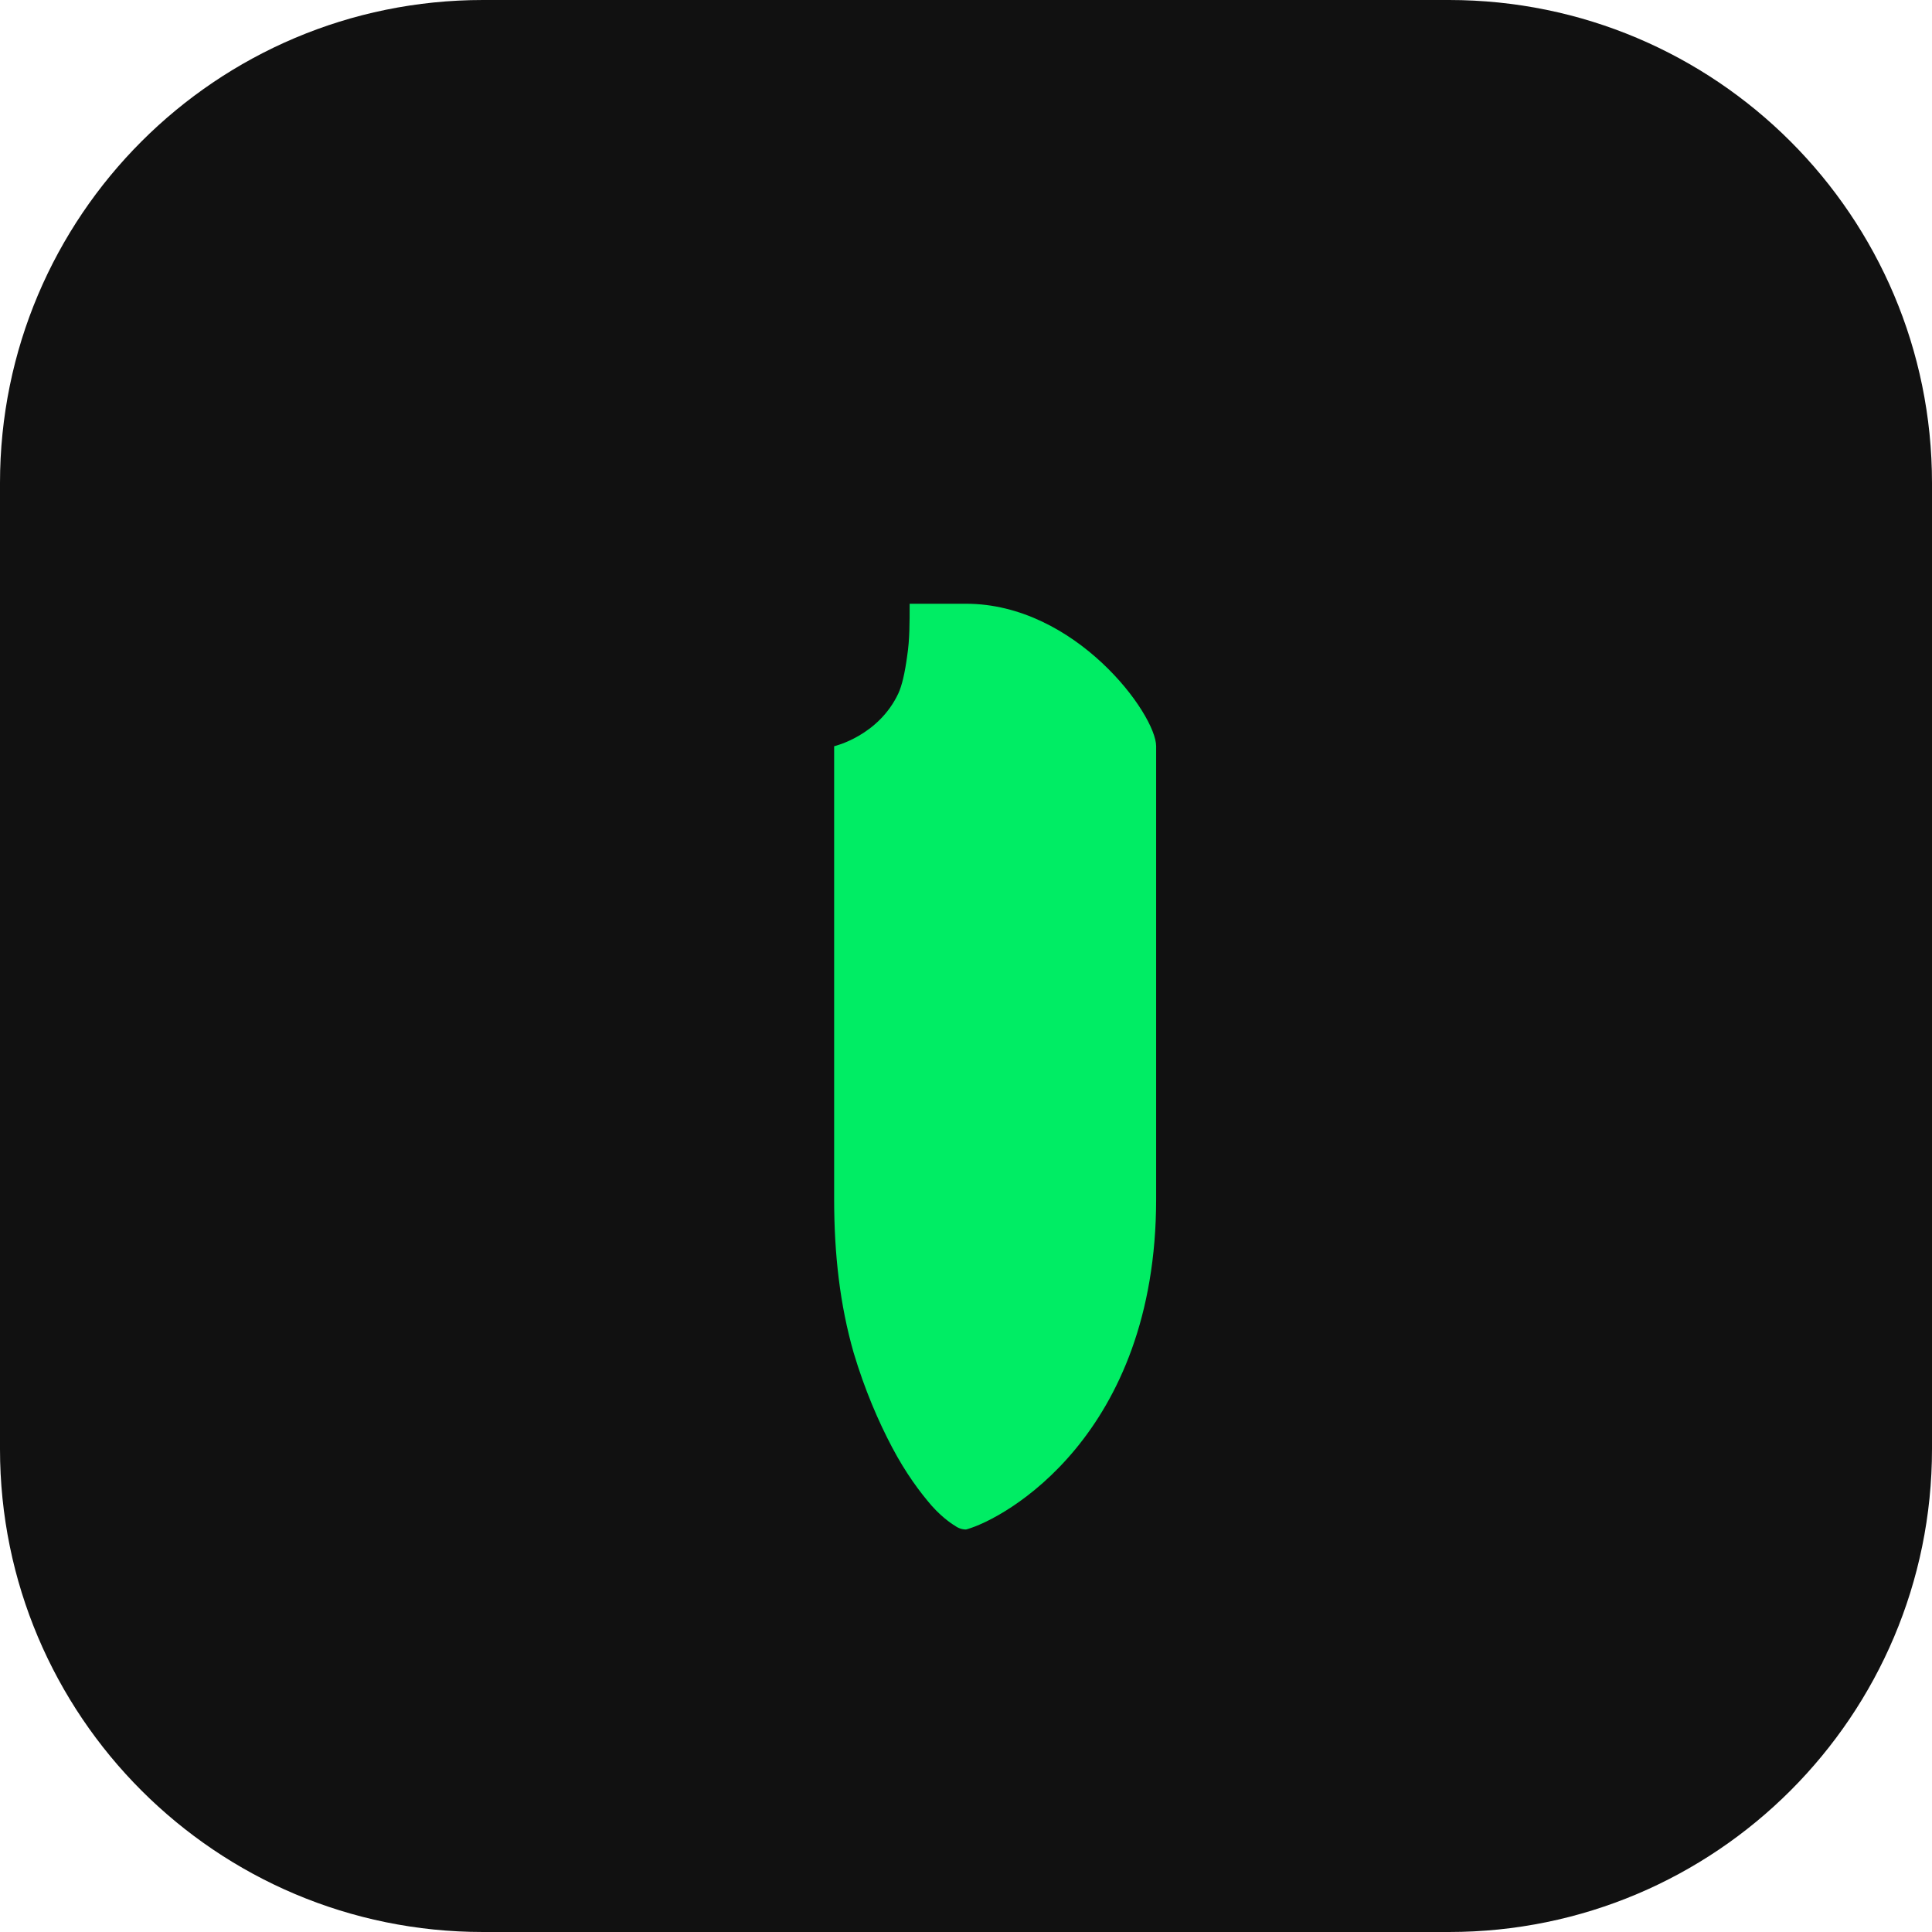
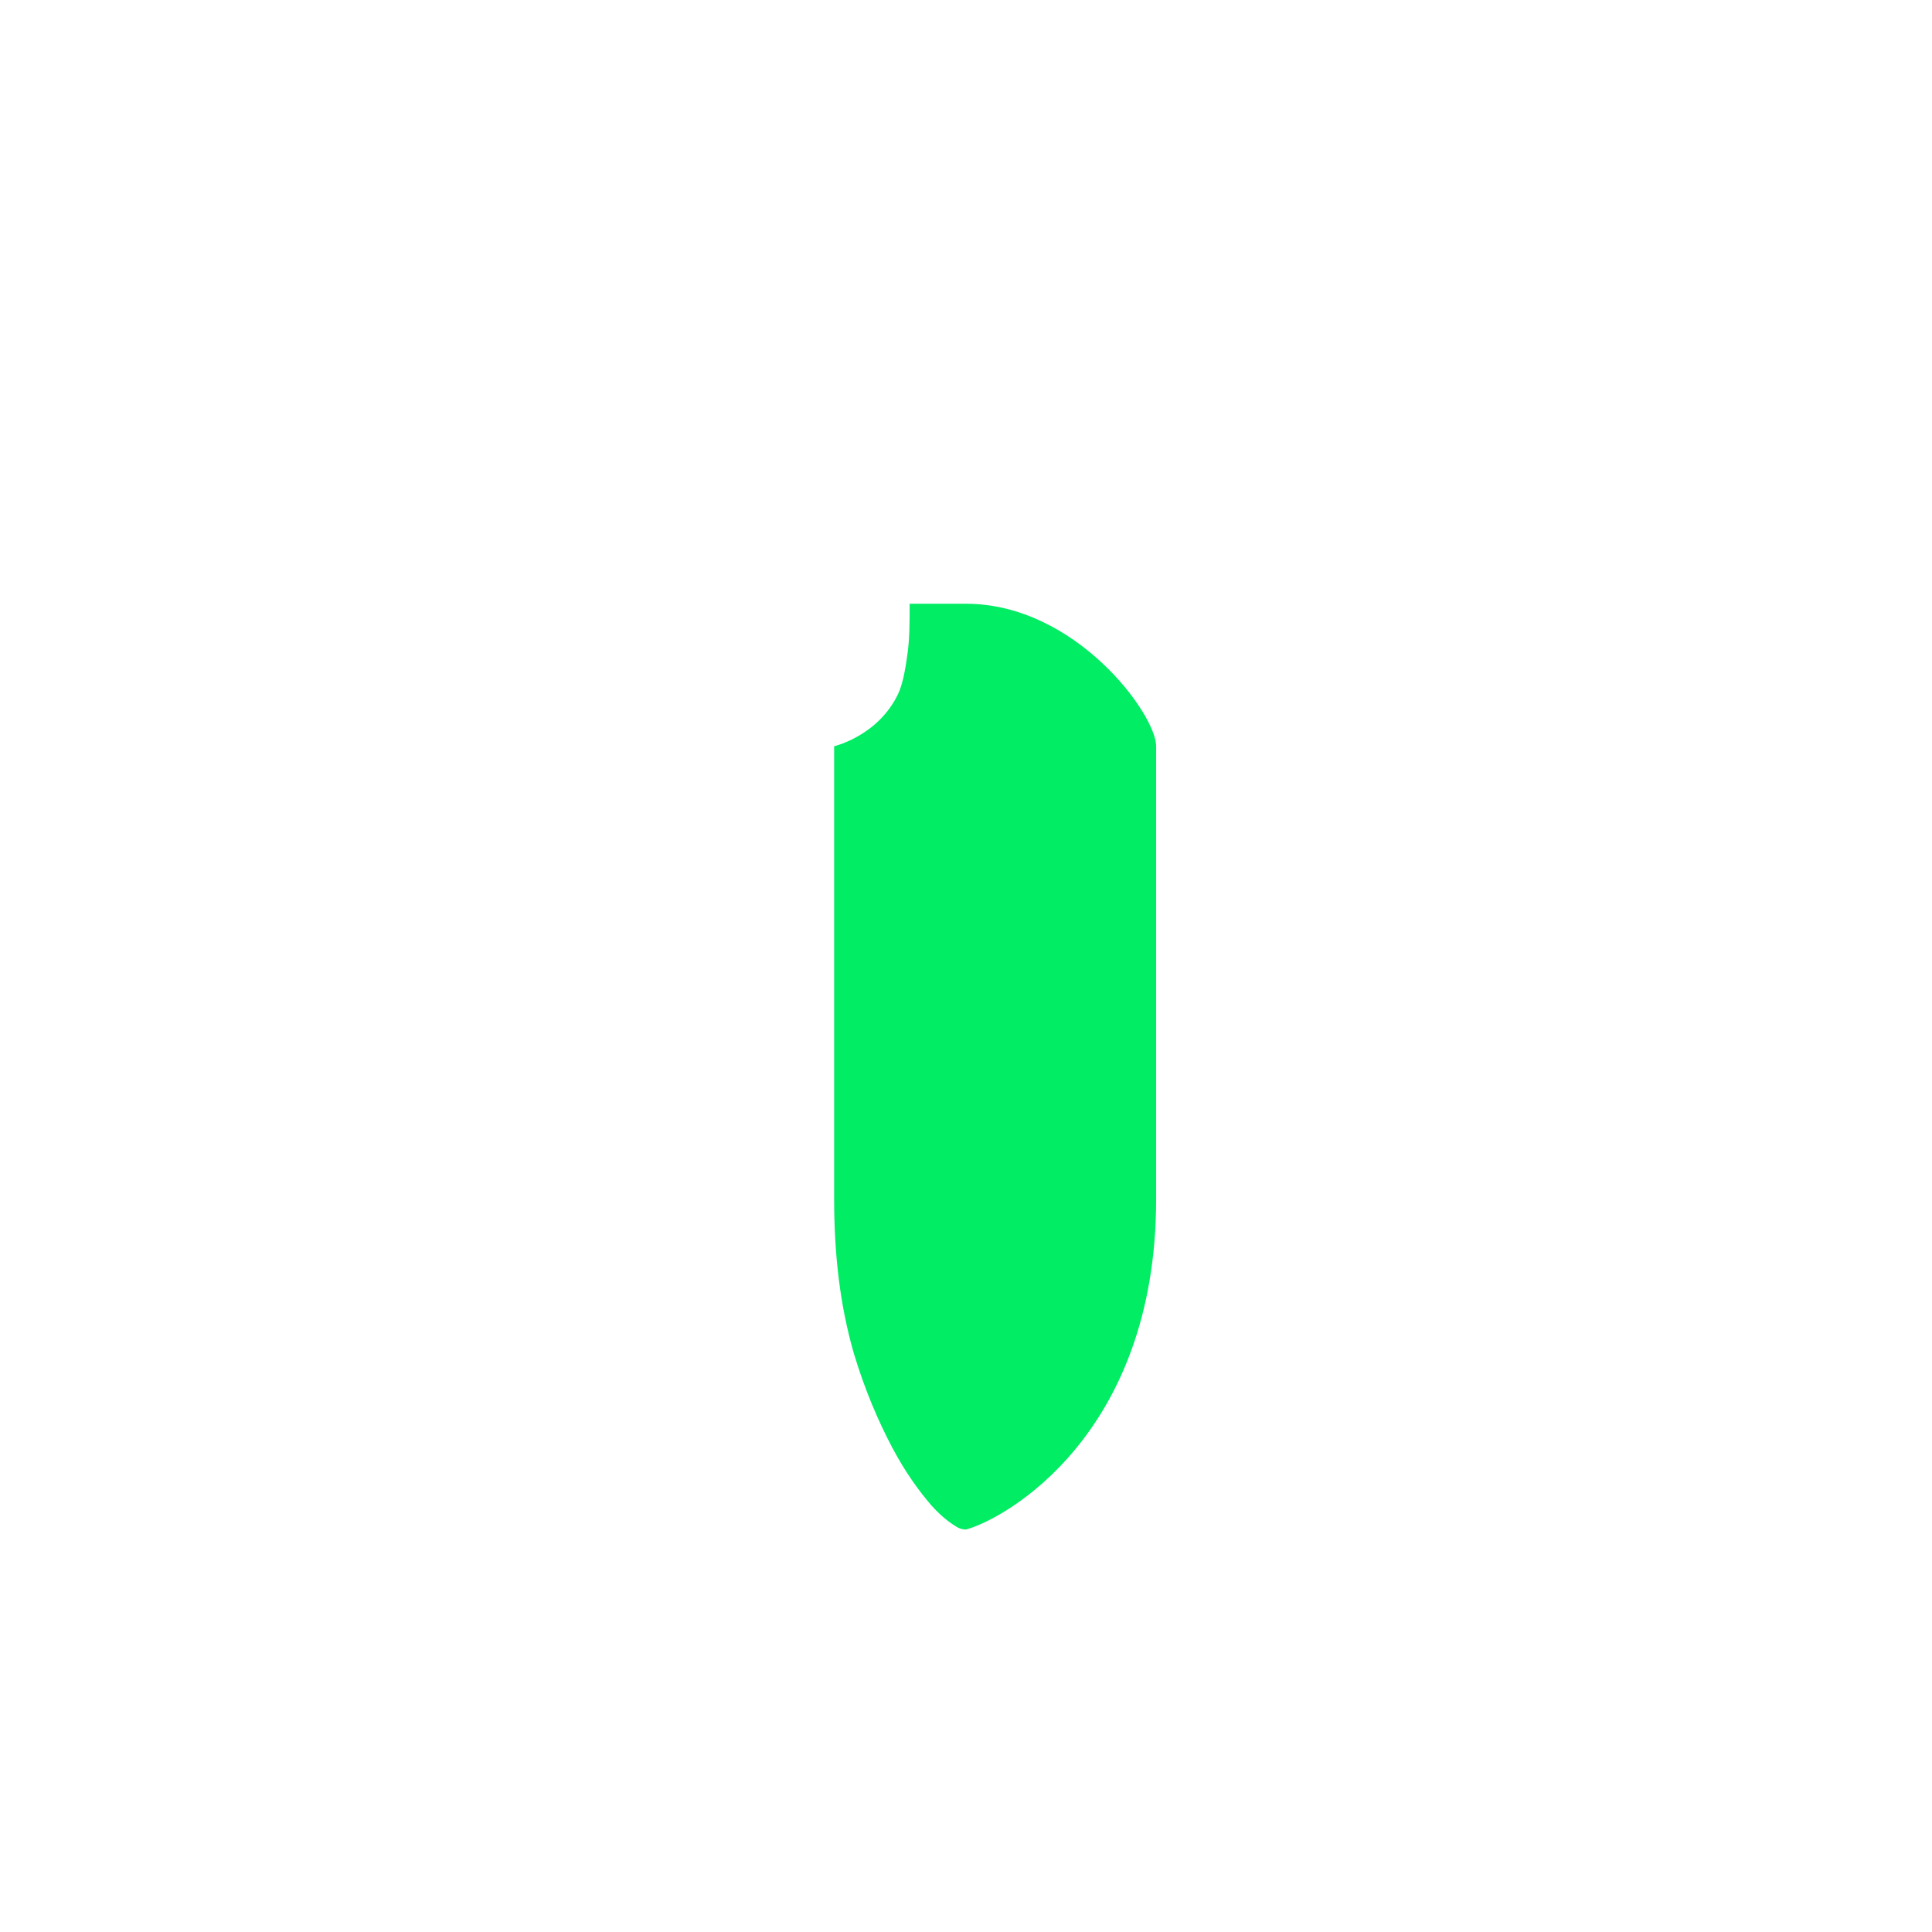
<svg xmlns="http://www.w3.org/2000/svg" viewBox="0 0 24 24" fill="none">
-   <rect width="24" height="24" rx="6" fill="#111111" />
  <path d="M12 19C11.952 19 11.904 18.984 11.862 18.953C11.862 18.953 11.726 18.876 11.574 18.705C11.434 18.544 11.252 18.302 11.082 17.979C10.912 17.657 10.742 17.265 10.604 16.803C10.434 16.209 10.362 15.583 10.362 14.894V9.27C10.362 9.27 10.912 9.143 11.16 8.613C11.204 8.517 11.24 8.366 11.27 8.143C11.3 7.952 11.3 7.73 11.3 7.5H12V19Z" fill="#00ED64" />
  <path d="M12 19V7.5C13.362 7.5 14.362 8.874 14.362 9.27V14.894C14.362 17.834 12.474 18.874 12 19Z" fill="#00ED64" />
</svg>
